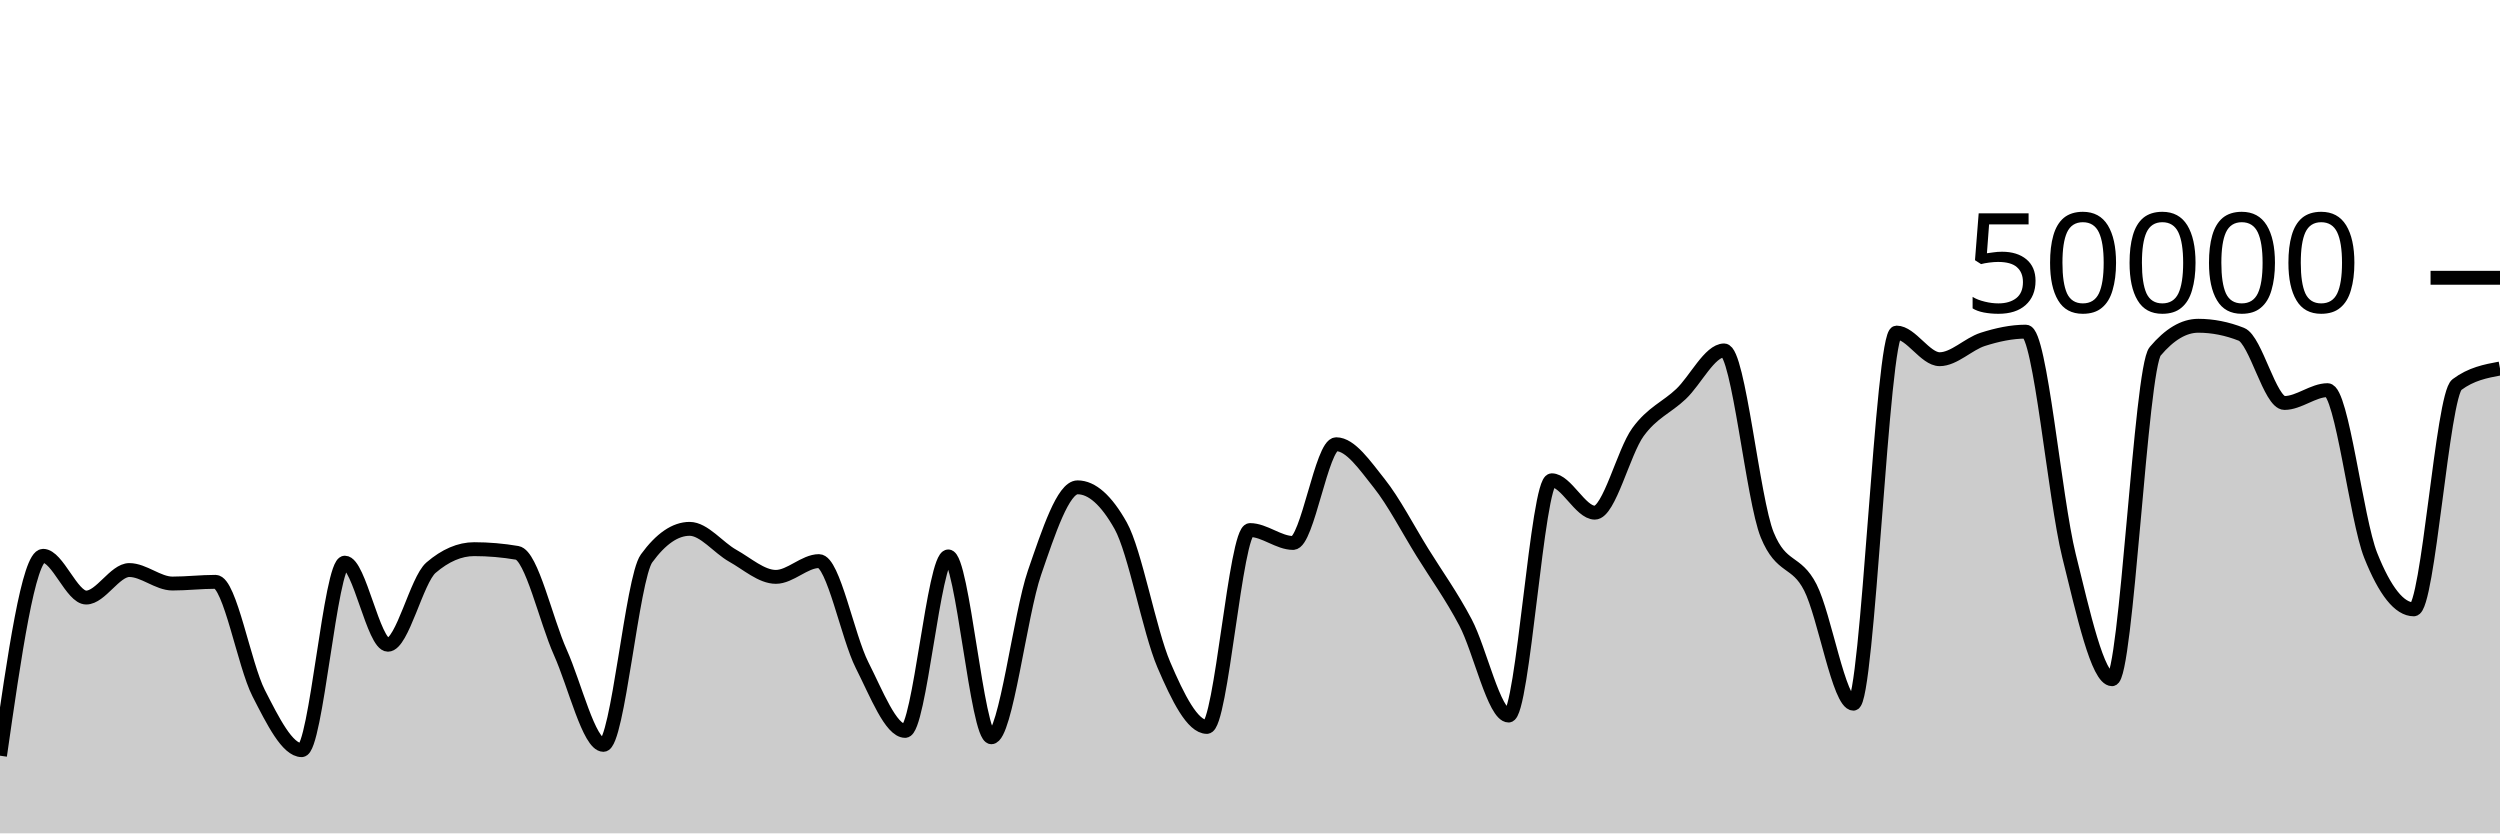
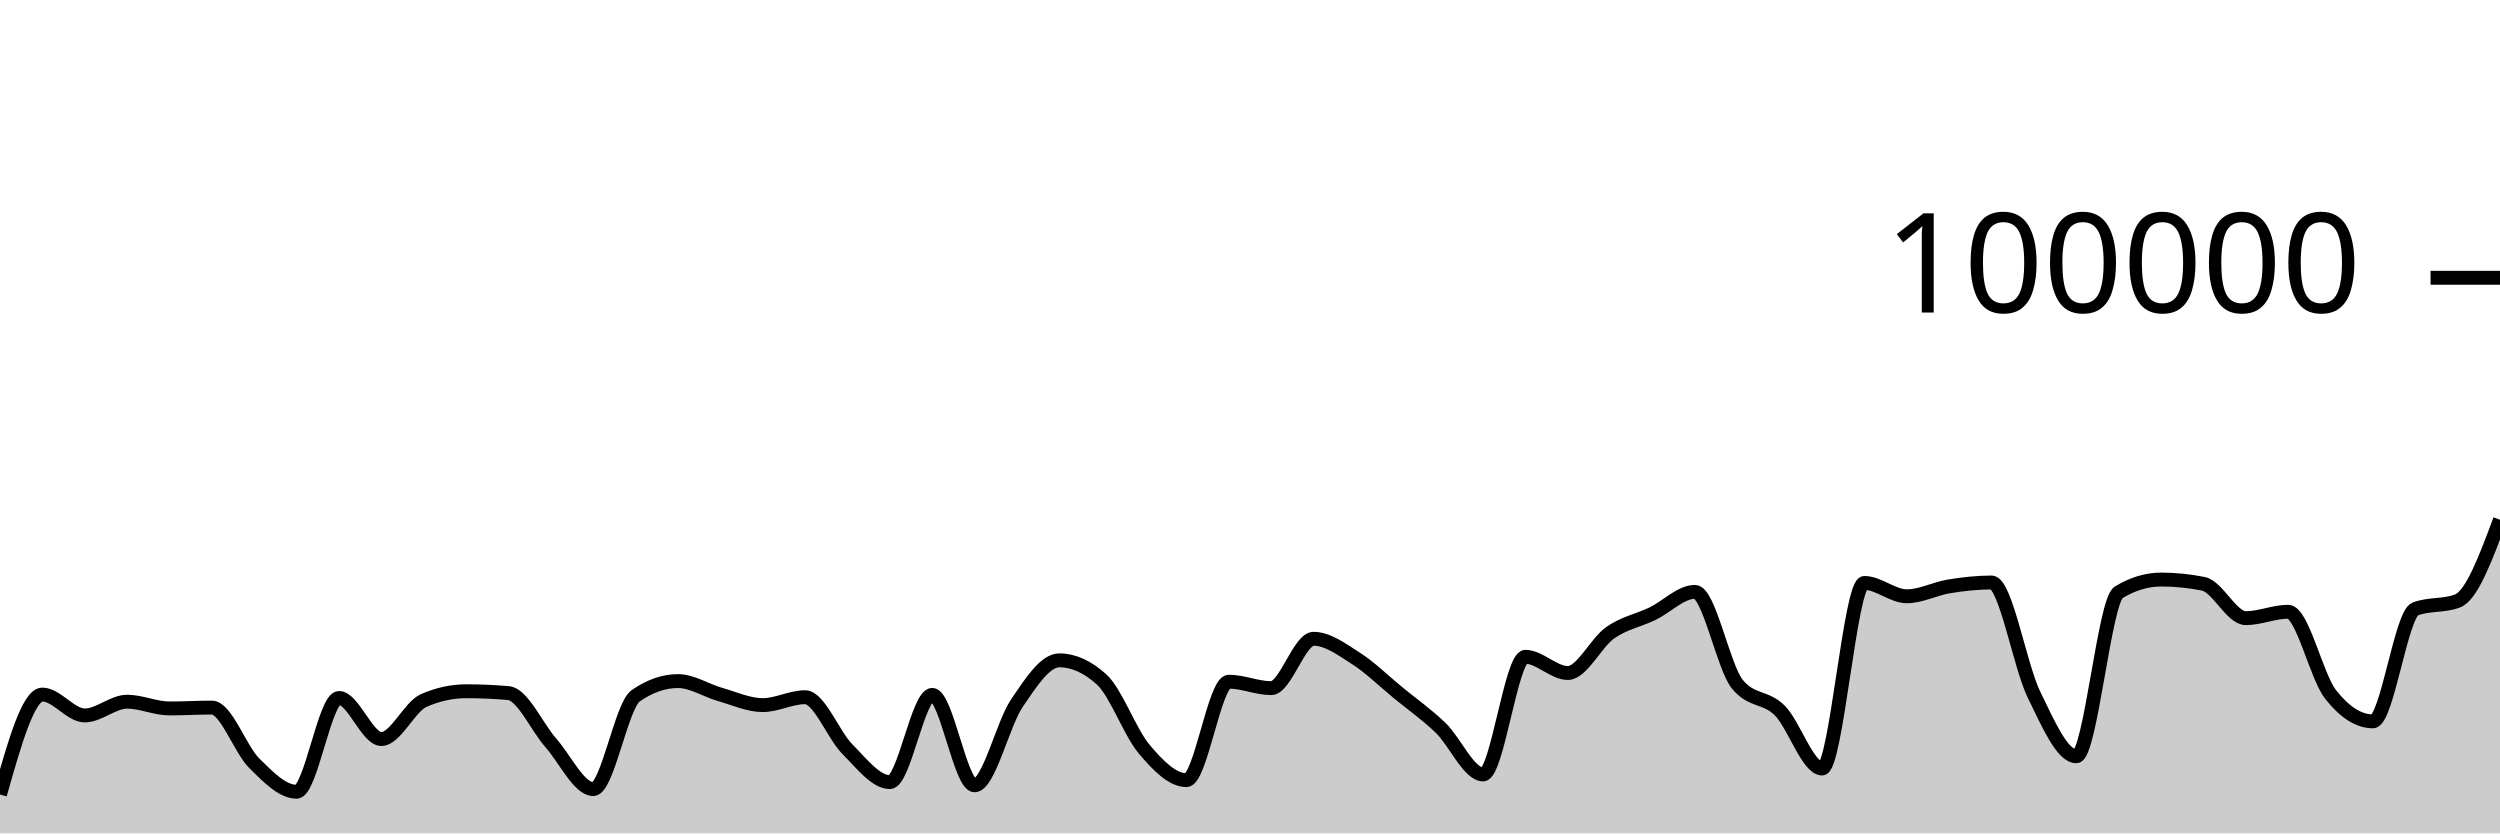
<svg xmlns="http://www.w3.org/2000/svg" viewBox="0 0 180 60">
  <g transform="translate(0,20)">
-     <path class="area" fill="rgba(0, 0, 0, 0.2)" d="M0,34.41C1.034,27.214,2.069,20.018,3.103,20.018C4.138,20.018,5.172,23.024,6.207,23.024C7.241,23.024,8.276,21.043,9.31,21.043C10.345,21.043,11.379,22.015,12.414,22.015C13.448,22.015,14.483,21.892,15.517,21.892C16.552,21.892,17.586,27.882,18.621,29.902C19.655,31.922,20.69,34.012,21.724,34.012C22.759,34.012,23.793,20.51,24.828,20.51C25.862,20.51,26.897,26.422,27.931,26.422C28.966,26.422,30,21.759,31.034,20.871C32.069,19.984,33.103,19.54,34.138,19.54C35.172,19.54,36.207,19.629,37.241,19.806C38.276,19.983,39.31,24.671,40.345,26.975C41.379,29.279,42.414,33.631,43.448,33.631C44.483,33.631,45.517,21.625,46.552,20.206C47.586,18.786,48.621,18.077,49.655,18.077C50.69,18.077,51.724,19.437,52.759,20.014C53.793,20.59,54.828,21.535,55.862,21.535C56.897,21.535,57.931,20.399,58.966,20.399C60,20.399,61.034,25.853,62.069,27.89C63.103,29.928,64.138,32.625,65.172,32.625C66.207,32.625,67.241,20.062,68.276,20.062C69.31,20.062,70.345,33.083,71.379,33.083C72.414,33.083,73.448,24.238,74.483,21.239C75.517,18.24,76.552,15.088,77.586,15.088C78.621,15.088,79.655,16.009,80.69,17.852C81.724,19.695,82.759,25.442,83.793,27.856C84.828,30.27,85.862,32.338,86.897,32.338C87.931,32.338,88.966,18.164,90,18.164C91.034,18.164,92.069,19.093,93.103,19.093C94.138,19.093,95.172,11.985,96.207,11.985C97.241,11.985,98.276,13.51,99.31,14.808C100.345,16.106,101.379,18.107,102.414,19.775C103.448,21.443,104.483,22.859,105.517,24.817C106.552,26.774,107.586,31.52,108.621,31.52C109.655,31.52,110.69,14.58,111.724,14.58C112.759,14.58,113.793,16.912,114.828,16.912C115.862,16.912,116.897,12.54,117.931,11.116C118.966,9.692,120,9.349,121.034,8.368C122.069,7.387,123.103,5.23,124.138,5.23C125.172,5.23,126.207,15.995,127.241,18.515C128.276,21.035,129.31,20.27,130.345,22.295C131.379,24.32,132.414,30.665,133.448,30.665C134.483,30.665,135.517,3.945,136.552,3.945C137.586,3.945,138.621,5.863,139.655,5.863C140.69,5.863,141.724,4.765,142.759,4.434C143.793,4.104,144.828,3.878,145.862,3.878C146.897,3.878,147.931,15.834,148.966,20.005C150,24.176,151.034,28.904,152.069,28.904C153.103,28.904,154.138,6.523,155.172,5.296C156.207,4.069,157.241,3.455,158.276,3.455C159.31,3.455,160.345,3.659,161.379,4.068C162.414,4.477,163.448,9.014,164.483,9.014C165.517,9.014,166.552,8.091,167.586,8.091C168.621,8.091,169.655,17.397,170.69,19.987C171.724,22.578,172.759,23.873,173.793,23.873C174.828,23.873,175.862,8.467,176.897,7.693C177.931,6.919,178.966,6.725,180,6.532L180,40C178.966,40,177.931,40,176.897,40C175.862,40,174.828,40,173.793,40C172.759,40,171.724,40,170.69,40C169.655,40,168.621,40,167.586,40C166.552,40,165.517,40,164.483,40C163.448,40,162.414,40,161.379,40C160.345,40,159.31,40,158.276,40C157.241,40,156.207,40,155.172,40C154.138,40,153.103,40,152.069,40C151.034,40,150,40,148.966,40C147.931,40,146.897,40,145.862,40C144.828,40,143.793,40,142.759,40C141.724,40,140.69,40,139.655,40C138.621,40,137.586,40,136.552,40C135.517,40,134.483,40,133.448,40C132.414,40,131.379,40,130.345,40C129.31,40,128.276,40,127.241,40C126.207,40,125.172,40,124.138,40C123.103,40,122.069,40,121.034,40C120,40,118.966,40,117.931,40C116.897,40,115.862,40,114.828,40C113.793,40,112.759,40,111.724,40C110.69,40,109.655,40,108.621,40C107.586,40,106.552,40,105.517,40C104.483,40,103.448,40,102.414,40C101.379,40,100.345,40,99.31,40C98.276,40,97.241,40,96.207,40C95.172,40,94.138,40,93.103,40C92.069,40,91.034,40,90,40C88.966,40,87.931,40,86.897,40C85.862,40,84.828,40,83.793,40C82.759,40,81.724,40,80.69,40C79.655,40,78.621,40,77.586,40C76.552,40,75.517,40,74.483,40C73.448,40,72.414,40,71.379,40C70.345,40,69.31,40,68.276,40C67.241,40,66.207,40,65.172,40C64.138,40,63.103,40,62.069,40C61.034,40,60,40,58.966,40C57.931,40,56.897,40,55.862,40C54.828,40,53.793,40,52.759,40C51.724,40,50.69,40,49.655,40C48.621,40,47.586,40,46.552,40C45.517,40,44.483,40,43.448,40C42.414,40,41.379,40,40.345,40C39.31,40,38.276,40,37.241,40C36.207,40,35.172,40,34.138,40C33.103,40,32.069,40,31.034,40C30,40,28.966,40,27.931,40C26.897,40,25.862,40,24.828,40C23.793,40,22.759,40,21.724,40C20.69,40,19.655,40,18.621,40C17.586,40,16.552,40,15.517,40C14.483,40,13.448,40,12.414,40C11.379,40,10.345,40,9.31,40C8.276,40,7.241,40,6.207,40C5.172,40,4.138,40,3.103,40C2.069,40,1.034,40,0,40Z" />
-     <path class="line" stroke="black" fill="none" d="M0,34.41C1.034,27.214,2.069,20.018,3.103,20.018C4.138,20.018,5.172,23.024,6.207,23.024C7.241,23.024,8.276,21.043,9.31,21.043C10.345,21.043,11.379,22.015,12.414,22.015C13.448,22.015,14.483,21.892,15.517,21.892C16.552,21.892,17.586,27.882,18.621,29.902C19.655,31.922,20.69,34.012,21.724,34.012C22.759,34.012,23.793,20.51,24.828,20.51C25.862,20.51,26.897,26.422,27.931,26.422C28.966,26.422,30,21.759,31.034,20.871C32.069,19.984,33.103,19.54,34.138,19.54C35.172,19.54,36.207,19.629,37.241,19.806C38.276,19.983,39.31,24.671,40.345,26.975C41.379,29.279,42.414,33.631,43.448,33.631C44.483,33.631,45.517,21.625,46.552,20.206C47.586,18.786,48.621,18.077,49.655,18.077C50.69,18.077,51.724,19.437,52.759,20.014C53.793,20.59,54.828,21.535,55.862,21.535C56.897,21.535,57.931,20.399,58.966,20.399C60,20.399,61.034,25.853,62.069,27.89C63.103,29.928,64.138,32.625,65.172,32.625C66.207,32.625,67.241,20.062,68.276,20.062C69.31,20.062,70.345,33.083,71.379,33.083C72.414,33.083,73.448,24.238,74.483,21.239C75.517,18.24,76.552,15.088,77.586,15.088C78.621,15.088,79.655,16.009,80.69,17.852C81.724,19.695,82.759,25.442,83.793,27.856C84.828,30.27,85.862,32.338,86.897,32.338C87.931,32.338,88.966,18.164,90,18.164C91.034,18.164,92.069,19.093,93.103,19.093C94.138,19.093,95.172,11.985,96.207,11.985C97.241,11.985,98.276,13.51,99.31,14.808C100.345,16.106,101.379,18.107,102.414,19.775C103.448,21.443,104.483,22.859,105.517,24.817C106.552,26.774,107.586,31.52,108.621,31.52C109.655,31.52,110.69,14.58,111.724,14.58C112.759,14.58,113.793,16.912,114.828,16.912C115.862,16.912,116.897,12.54,117.931,11.116C118.966,9.692,120,9.349,121.034,8.368C122.069,7.387,123.103,5.23,124.138,5.23C125.172,5.23,126.207,15.995,127.241,18.515C128.276,21.035,129.31,20.27,130.345,22.295C131.379,24.32,132.414,30.665,133.448,30.665C134.483,30.665,135.517,3.945,136.552,3.945C137.586,3.945,138.621,5.863,139.655,5.863C140.69,5.863,141.724,4.765,142.759,4.434C143.793,4.104,144.828,3.878,145.862,3.878C146.897,3.878,147.931,15.834,148.966,20.005C150,24.176,151.034,28.904,152.069,28.904C153.103,28.904,154.138,6.523,155.172,5.296C156.207,4.069,157.241,3.455,158.276,3.455C159.31,3.455,160.345,3.659,161.379,4.068C162.414,4.477,163.448,9.014,164.483,9.014C165.517,9.014,166.552,8.091,167.586,8.091C168.621,8.091,169.655,17.397,170.69,19.987C171.724,22.578,172.759,23.873,173.793,23.873C174.828,23.873,175.862,8.467,176.897,7.693C177.931,6.919,178.966,6.725,180,6.532" />
+     <path class="area" fill="rgba(0, 0, 0, 0.2)" d="M0,37.205C1.017,33.607,2.034,30.009,3.051,30.009C4.068,30.009,5.085,31.512,6.102,31.512C7.119,31.512,8.136,30.522,9.153,30.522C10.169,30.522,11.186,31.008,12.203,31.008C13.22,31.008,14.237,30.946,15.254,30.946C16.271,30.946,17.288,33.941,18.305,34.951C19.322,35.961,20.339,37.006,21.356,37.006C22.373,37.006,23.39,30.255,24.407,30.255C25.424,30.255,26.441,33.211,27.458,33.211C28.475,33.211,29.492,30.879,30.508,30.436C31.525,29.992,32.542,29.77,33.559,29.77C34.576,29.77,35.593,29.814,36.61,29.903C37.627,29.991,38.644,32.335,39.661,33.488C40.678,34.64,41.695,36.816,42.712,36.816C43.729,36.816,44.746,30.812,45.763,30.103C46.78,29.393,47.797,29.038,48.814,29.038C49.831,29.038,50.847,29.719,51.864,30.007C52.881,30.295,53.898,30.768,54.915,30.768C55.932,30.768,56.949,30.2,57.966,30.2C58.983,30.2,60,32.926,61.017,33.945C62.034,34.964,63.051,36.312,64.068,36.312C65.085,36.312,66.102,30.031,67.119,30.031C68.136,30.031,69.153,36.542,70.169,36.542C71.186,36.542,72.203,32.119,73.22,30.62C74.237,29.12,75.254,27.544,76.271,27.544C77.288,27.544,78.305,28.005,79.322,28.926C80.339,29.847,81.356,32.721,82.373,33.928C83.39,35.135,84.407,36.169,85.424,36.169C86.441,36.169,87.458,29.082,88.475,29.082C89.492,29.082,90.508,29.546,91.525,29.546C92.542,29.546,93.559,25.992,94.576,25.992C95.593,25.992,96.61,26.755,97.627,27.404C98.644,28.053,99.661,29.054,100.678,29.888C101.695,30.722,102.712,31.43,103.729,32.408C104.746,33.387,105.763,35.76,106.78,35.76C107.797,35.76,108.814,27.29,109.831,27.29C110.847,27.29,111.864,28.456,112.881,28.456C113.898,28.456,114.915,26.27,115.932,25.558C116.949,24.846,117.966,24.675,118.983,24.184C120,23.693,121.017,22.615,122.034,22.615C123.051,22.615,124.068,27.998,125.085,29.258C126.102,30.518,127.119,30.135,128.136,31.148C129.153,32.16,130.169,35.332,131.186,35.332C132.203,35.332,133.22,21.972,134.237,21.972C135.254,21.972,136.271,22.932,137.288,22.932C138.305,22.932,139.322,22.383,140.339,22.217C141.356,22.052,142.373,21.939,143.39,21.939C144.407,21.939,145.424,27.917,146.441,30.002C147.458,32.088,148.475,34.452,149.492,34.452C150.508,34.452,151.525,23.262,152.542,22.648C153.559,22.034,154.576,21.728,155.593,21.728C156.61,21.728,157.627,21.83,158.644,22.034C159.661,22.238,160.678,24.507,161.695,24.507C162.712,24.507,163.729,24.046,164.746,24.046C165.763,24.046,166.78,28.698,167.797,29.994C168.814,31.289,169.831,31.936,170.847,31.936C171.864,31.936,172.881,24.233,173.898,23.846C174.915,23.459,175.932,23.653,176.949,23.266C177.966,22.879,178.983,20.151,180,17.422L180,40C178.983,40,177.966,40,176.949,40C175.932,40,174.915,40,173.898,40C172.881,40,171.864,40,170.847,40C169.831,40,168.814,40,167.797,40C166.78,40,165.763,40,164.746,40C163.729,40,162.712,40,161.695,40C160.678,40,159.661,40,158.644,40C157.627,40,156.61,40,155.593,40C154.576,40,153.559,40,152.542,40C151.525,40,150.508,40,149.492,40C148.475,40,147.458,40,146.441,40C145.424,40,144.407,40,143.39,40C142.373,40,141.356,40,140.339,40C139.322,40,138.305,40,137.288,40C136.271,40,135.254,40,134.237,40C133.22,40,132.203,40,131.186,40C130.169,40,129.153,40,128.136,40C127.119,40,126.102,40,125.085,40C124.068,40,123.051,40,122.034,40C121.017,40,120,40,118.983,40C117.966,40,116.949,40,115.932,40C114.915,40,113.898,40,112.881,40C111.864,40,110.847,40,109.831,40C108.814,40,107.797,40,106.78,40C105.763,40,104.746,40,103.729,40C102.712,40,101.695,40,100.678,40C99.661,40,98.644,40,97.627,40C96.61,40,95.593,40,94.576,40C93.559,40,92.542,40,91.525,40C90.508,40,89.492,40,88.475,40C87.458,40,86.441,40,85.424,40C84.407,40,83.39,40,82.373,40C81.356,40,80.339,40,79.322,40C78.305,40,77.288,40,76.271,40C75.254,40,74.237,40,73.22,40C72.203,40,71.186,40,70.169,40C69.153,40,68.136,40,67.119,40C66.102,40,65.085,40,64.068,40C63.051,40,62.034,40,61.017,40C60,40,58.983,40,57.966,40C56.949,40,55.932,40,54.915,40C53.898,40,52.881,40,51.864,40C50.847,40,49.831,40,48.814,40C47.797,40,46.78,40,45.763,40C44.746,40,43.729,40,42.712,40C41.695,40,40.678,40,39.661,40C38.644,40,37.627,40,36.61,40C35.593,40,34.576,40,33.559,40C32.542,40,31.525,40,30.508,40C29.492,40,28.475,40,27.458,40C26.441,40,25.424,40,24.407,40C23.39,40,22.373,40,21.356,40C20.339,40,19.322,40,18.305,40C17.288,40,16.271,40,15.254,40C14.237,40,13.22,40,12.203,40C11.186,40,10.169,40,9.153,40C8.136,40,7.119,40,6.102,40C5.085,40,4.068,40,3.051,40C2.034,40,1.017,40,0,40Z" />
+     <path class="line" stroke="black" fill="none" d="M0,37.205C1.017,33.607,2.034,30.009,3.051,30.009C4.068,30.009,5.085,31.512,6.102,31.512C7.119,31.512,8.136,30.522,9.153,30.522C10.169,30.522,11.186,31.008,12.203,31.008C13.22,31.008,14.237,30.946,15.254,30.946C16.271,30.946,17.288,33.941,18.305,34.951C19.322,35.961,20.339,37.006,21.356,37.006C22.373,37.006,23.39,30.255,24.407,30.255C25.424,30.255,26.441,33.211,27.458,33.211C28.475,33.211,29.492,30.879,30.508,30.436C31.525,29.992,32.542,29.77,33.559,29.77C34.576,29.77,35.593,29.814,36.61,29.903C37.627,29.991,38.644,32.335,39.661,33.488C40.678,34.64,41.695,36.816,42.712,36.816C43.729,36.816,44.746,30.812,45.763,30.103C46.78,29.393,47.797,29.038,48.814,29.038C49.831,29.038,50.847,29.719,51.864,30.007C52.881,30.295,53.898,30.768,54.915,30.768C55.932,30.768,56.949,30.2,57.966,30.2C58.983,30.2,60,32.926,61.017,33.945C62.034,34.964,63.051,36.312,64.068,36.312C65.085,36.312,66.102,30.031,67.119,30.031C68.136,30.031,69.153,36.542,70.169,36.542C71.186,36.542,72.203,32.119,73.22,30.62C74.237,29.12,75.254,27.544,76.271,27.544C77.288,27.544,78.305,28.005,79.322,28.926C80.339,29.847,81.356,32.721,82.373,33.928C83.39,35.135,84.407,36.169,85.424,36.169C86.441,36.169,87.458,29.082,88.475,29.082C89.492,29.082,90.508,29.546,91.525,29.546C92.542,29.546,93.559,25.992,94.576,25.992C95.593,25.992,96.61,26.755,97.627,27.404C98.644,28.053,99.661,29.054,100.678,29.888C101.695,30.722,102.712,31.43,103.729,32.408C104.746,33.387,105.763,35.76,106.78,35.76C107.797,35.76,108.814,27.29,109.831,27.29C110.847,27.29,111.864,28.456,112.881,28.456C113.898,28.456,114.915,26.27,115.932,25.558C116.949,24.846,117.966,24.675,118.983,24.184C120,23.693,121.017,22.615,122.034,22.615C123.051,22.615,124.068,27.998,125.085,29.258C126.102,30.518,127.119,30.135,128.136,31.148C129.153,32.16,130.169,35.332,131.186,35.332C132.203,35.332,133.22,21.972,134.237,21.972C135.254,21.972,136.271,22.932,137.288,22.932C138.305,22.932,139.322,22.383,140.339,22.217C141.356,22.052,142.373,21.939,143.39,21.939C144.407,21.939,145.424,27.917,146.441,30.002C147.458,32.088,148.475,34.452,149.492,34.452C150.508,34.452,151.525,23.262,152.542,22.648C153.559,22.034,154.576,21.728,155.593,21.728C156.61,21.728,157.627,21.83,158.644,22.034C159.661,22.238,160.678,24.507,161.695,24.507C162.712,24.507,163.729,24.046,164.746,24.046C165.763,24.046,166.78,28.698,167.797,29.994C168.814,31.289,169.831,31.936,170.847,31.936C171.864,31.936,172.881,24.233,173.898,23.846C174.915,23.459,175.932,23.653,176.949,23.266C177.966,22.879,178.983,20.151,180,17.422" />
    <path class="axis-ceiling" stroke-width="1" stroke="black" fill="none" d="M175,0L180,0" />
-     <text class="axis-ceiling-label" font-family="sans-serif" text-anchor="end" font-size="10px" x="170" y="2.5">50000</text>
+     <text class="axis-ceiling-label" font-family="sans-serif" text-anchor="end" font-size="10px" x="170" y="2.5">100000</text>
  </g>
</svg>
